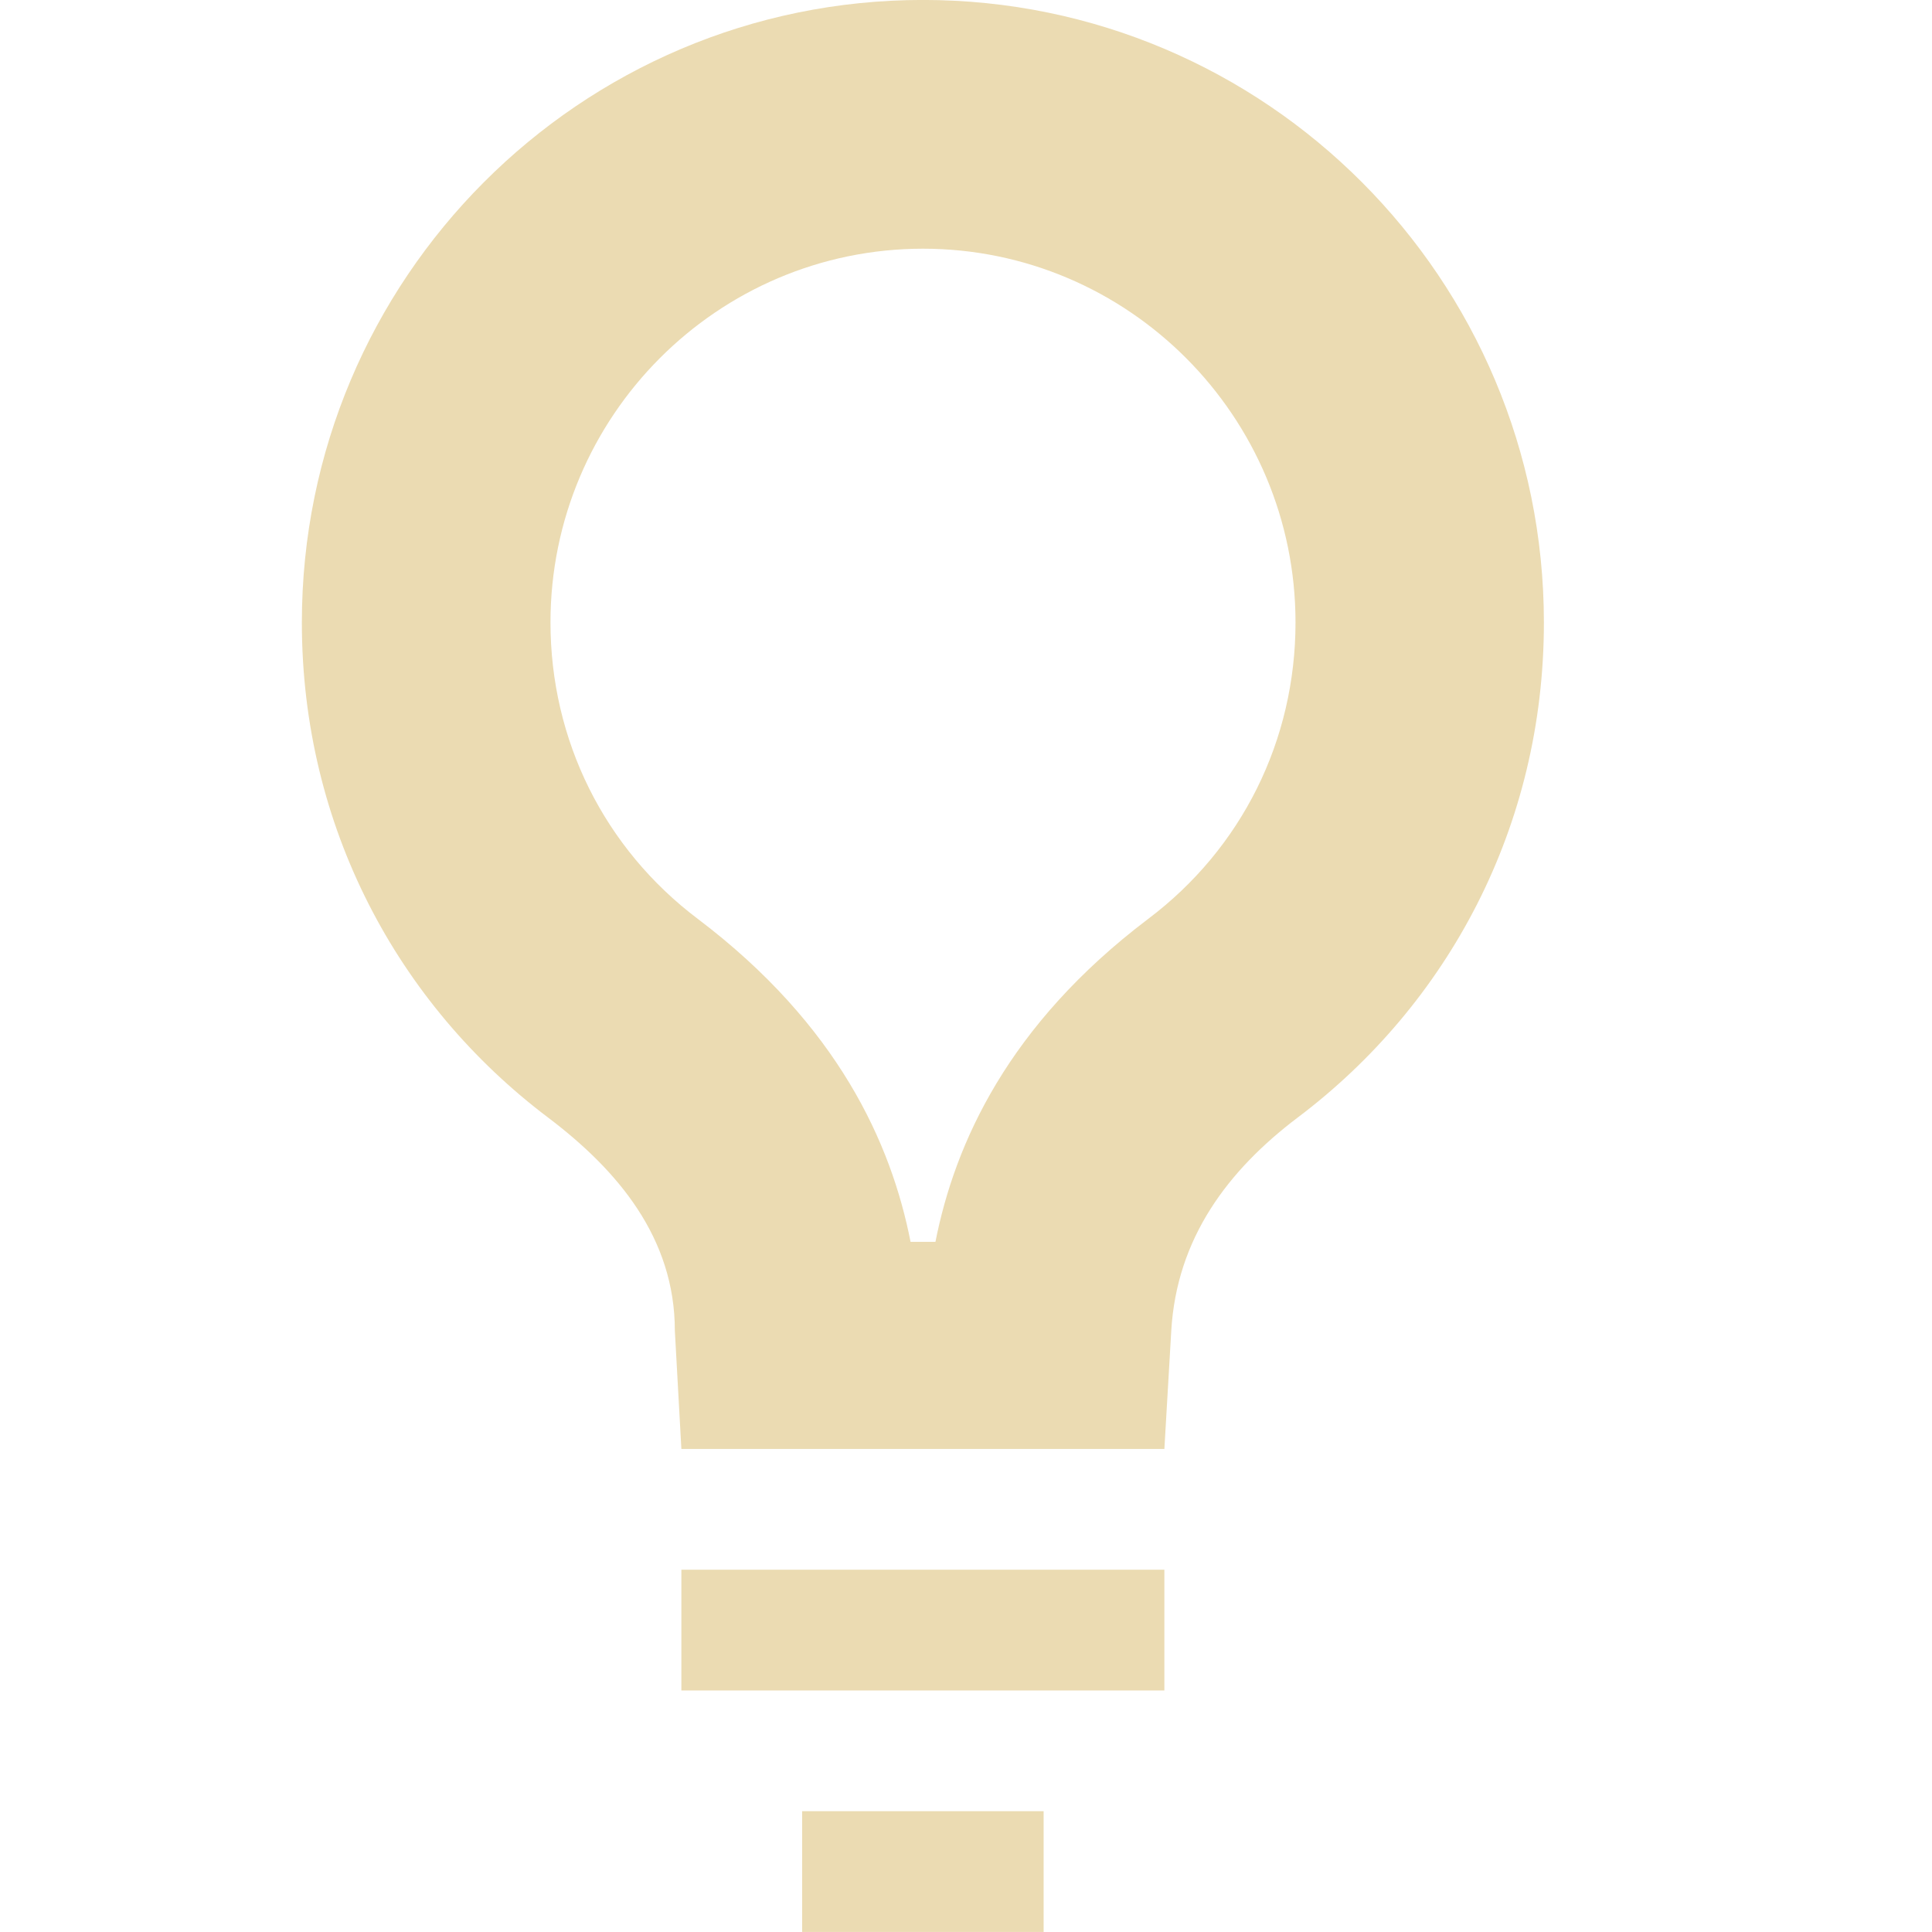
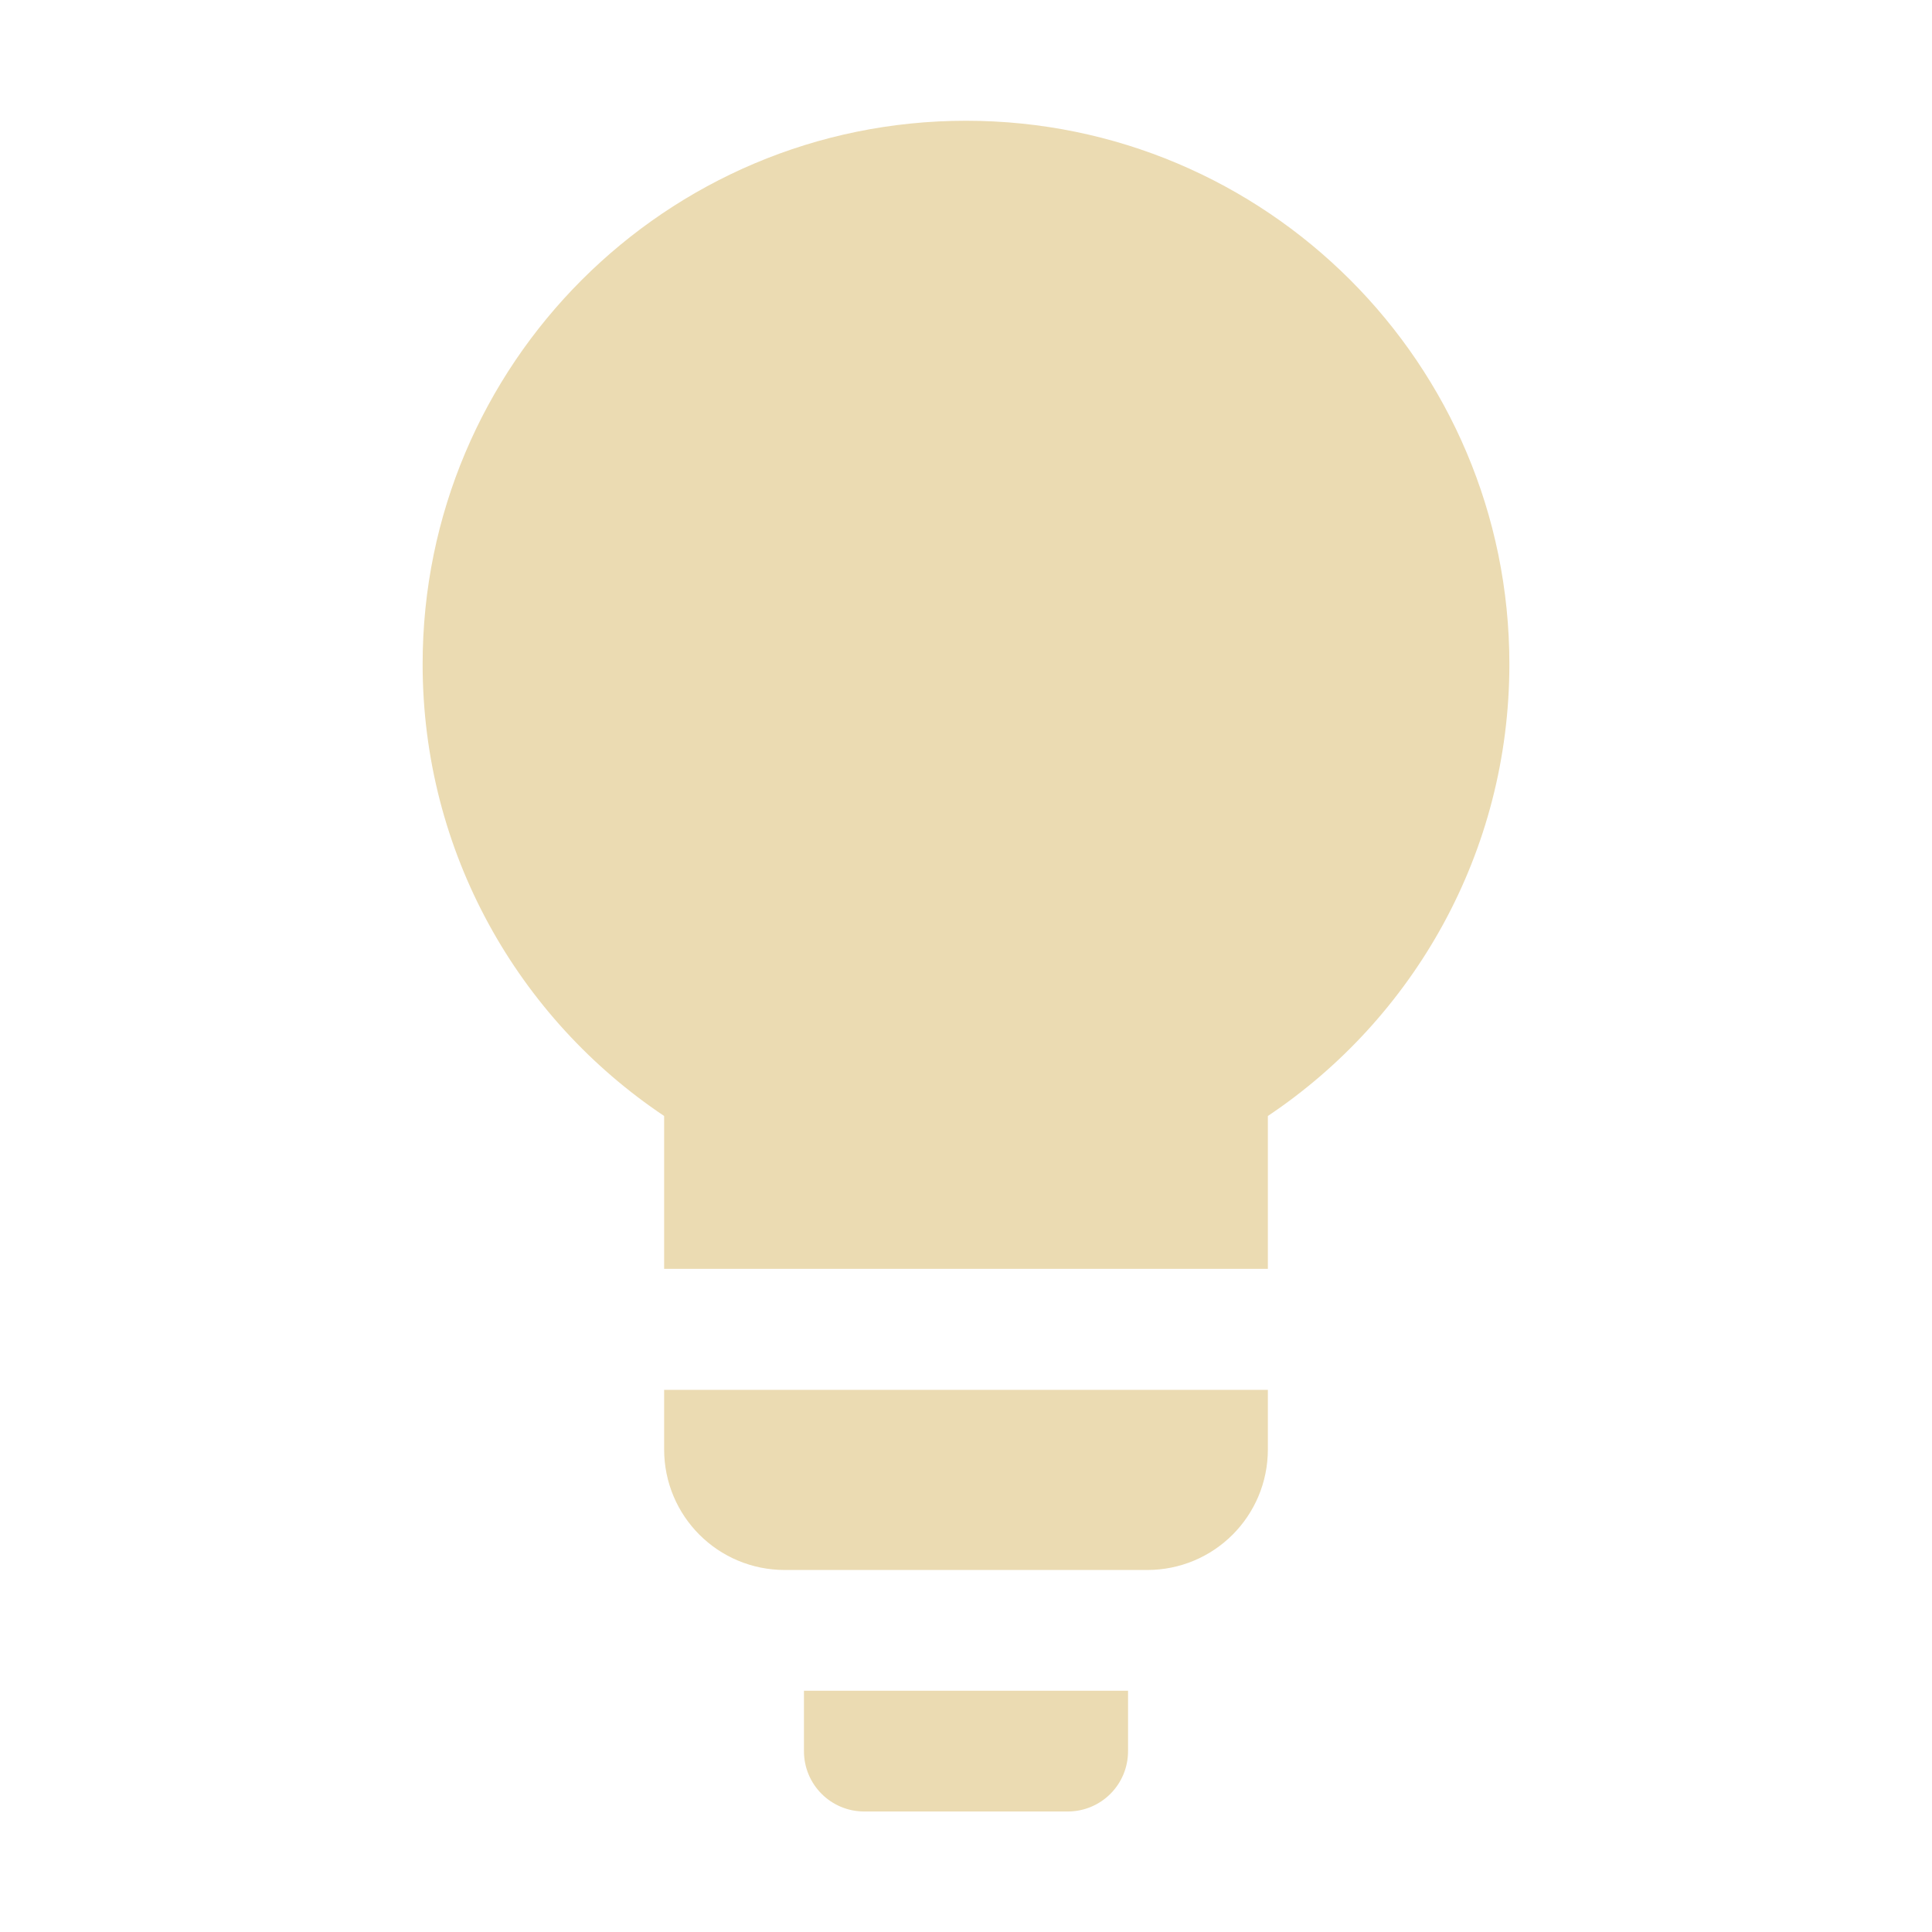
- <svg xmlns="http://www.w3.org/2000/svg" width="16" height="16" version="1.1">
+ <svg xmlns="http://www.w3.org/2000/svg" width="16" height="16" version="1.1" viewBox="0 0 16 16">
  <defs>
-     <style id="current-color-scheme" type="text/css">
-    .ColorScheme-Text { color:#ebdbb2; } .ColorScheme-Highlight { color:#458588; }
-   </style>
-     <linearGradient id="arrongin" x1="0%" x2="0%" y1="0%" y2="100%">
-       <stop offset="0%" style="stop-color:#d79921; stop-opacity:1" />
-       <stop offset="100%" style="stop-color:#b57614; stop-opacity:1" />
-     </linearGradient>
-     <linearGradient id="aurora" x1="0%" x2="0%" y1="0%" y2="100%">
-       <stop offset="0%" style="stop-color:#83a598; stop-opacity:1" />
-       <stop offset="100%" style="stop-color:#b16286; stop-opacity:1" />
-     </linearGradient>
-     <linearGradient id="fitdance" x1="0%" x2="0%" y1="0%" y2="100%">
-       <stop offset="0%" style="stop-color:#8ec07c; stop-opacity:1" />
-       <stop offset="100%" style="stop-color:#458588; stop-opacity:1" />
-     </linearGradient>
-     <linearGradient id="oomox" x1="0%" x2="0%" y1="0%" y2="100%">
-       <stop offset="0%" style="stop-color:#458588; stop-opacity:1" />
-       <stop offset="100%" style="stop-color:#928374; stop-opacity:1" />
-     </linearGradient>
-     <linearGradient id="rainblue" x1="0%" x2="0%" y1="0%" y2="100%">
-       <stop offset="0%" style="stop-color:#b8bb26; stop-opacity:1" />
-       <stop offset="100%" style="stop-color:#076678; stop-opacity:1" />
-     </linearGradient>
-     <linearGradient id="sunrise" x1="0%" x2="0%" y1="0%" y2="100%">
-       <stop offset="0%" style="stop-color: #fe8019; stop-opacity:1" />
-       <stop offset="100%" style="stop-color: #fabd2f; stop-opacity:1" />
-     </linearGradient>
-     <linearGradient id="telinkrin" x1="0%" x2="0%" y1="0%" y2="100%">
-       <stop offset="0%" style="stop-color: #83a598; stop-opacity:1" />
-       <stop offset="100%" style="stop-color: #83a598; stop-opacity:1" />
-     </linearGradient>
-     <linearGradient id="60spsycho" x1="0%" x2="0%" y1="0%" y2="100%">
-       <stop offset="0%" style="stop-color: #fb4934; stop-opacity:1" />
-       <stop offset="25%" style="stop-color: #fabd2f; stop-opacity:1" />
-       <stop offset="50%" style="stop-color: #fe8019; stop-opacity:1" />
-       <stop offset="100%" style="stop-color: #689d6a; stop-opacity:1" />
-     </linearGradient>
-     <linearGradient id="90ssummer" x1="0%" x2="0%" y1="0%" y2="100%">
-       <stop offset="0%" style="stop-color: #b16286; stop-opacity:1" />
-       <stop offset="20%" style="stop-color: #8ec07c; stop-opacity:1" />
-       <stop offset="50%" style="stop-color: #fabd2f; stop-opacity:1" />
-       <stop offset="100%" style="stop-color: #458588; stop-opacity:1" />
-     </linearGradient>
-     <linearGradient id="cyberneon" x1="0%" x2="0%" y1="0%" y2="100%">
-       <stop offset="0" style="stop-color:#83a598; stop-opacity:1" />
-       <stop offset="1" style="stop-color:#b16286; stop-opacity:1" />
-     </linearGradient>
-     <style id="current-color-scheme" type="text/css">
-    .ColorScheme-Text { color:#ebdbb2; } .ColorScheme-Highlight { color:#ebdbb2; } .ColorScheme-ButtonBackground { color:#ebdbb2; }
-   </style>
+     <style type="text/css">.ColorScheme-Text { color:#ebdbb2; } .ColorScheme-Highlight { color:#458588; }</style>
  </defs>
-   <g style="fill:currentColor" class="ColorScheme-Text" transform="translate(-544.3571,-944.3604)">
-     <path style="fill:currentColor" class="ColorScheme-ButtonBackground" d="m 552,944.36 c -2.84,0 -5.143,2.309 -5.143,5.156 0,1.688 0.794,3.161 2.041,4.101 0.573,0.434 1.048,0.993 1.048,1.765 L 550,956.36 h 4 l 0.057,-0.978 c 0.045,-0.77 0.472,-1.331 1.045,-1.765 1.248,-0.94 2.041,-2.413 2.041,-4.101 0,-2.847 -2.302,-5.156 -5.143,-5.156 z m 0,2.06 c 1.703,0 3.086,1.389 3.086,3.095 0,0.975 -0.444,1.871 -1.221,2.456 -1.16,0.878 -1.6,1.859 -1.761,2.674 h -0.206 c -0.16,-0.816 -0.601,-1.796 -1.761,-2.674 -0.776,-0.585 -1.221,-1.482 -1.221,-2.456 0,-1.706 1.383,-3.095 3.086,-3.095 z m -2,10.94 v 1 h 4 v -1 z m 1,2 v 1 h 2 v -1 z" />
-   </g>
+   <path class="ColorScheme-Text" fill="currentColor" d="m8 1c-2.485 0-4.5 2.015-4.5 4.5 0 1.56 0.794 2.935 2 3.742v1.266h5v-1.266c1.206-0.807 2-2.182 2-3.742 0-2.485-2.015-4.5-4.5-4.5zm-2.5 10.51v0.492c0 0.554 0.446 1 1 1h3c0.554-1e-6 1-0.446 1-1v-0.492zm1.158 2.492v0.5c0 0.277 0.223 0.5 0.5 0.5h1.684c0.277 0 0.5-0.223 0.5-0.5v-0.5z" />
</svg>
